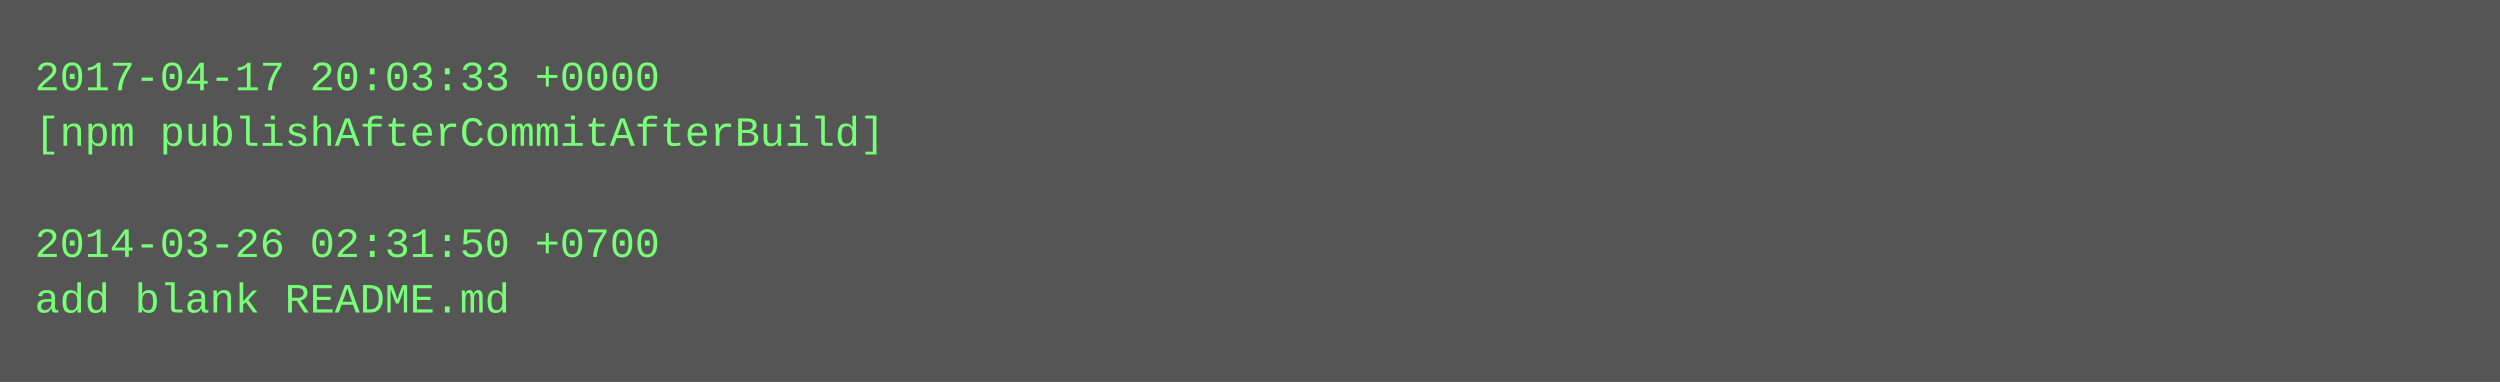
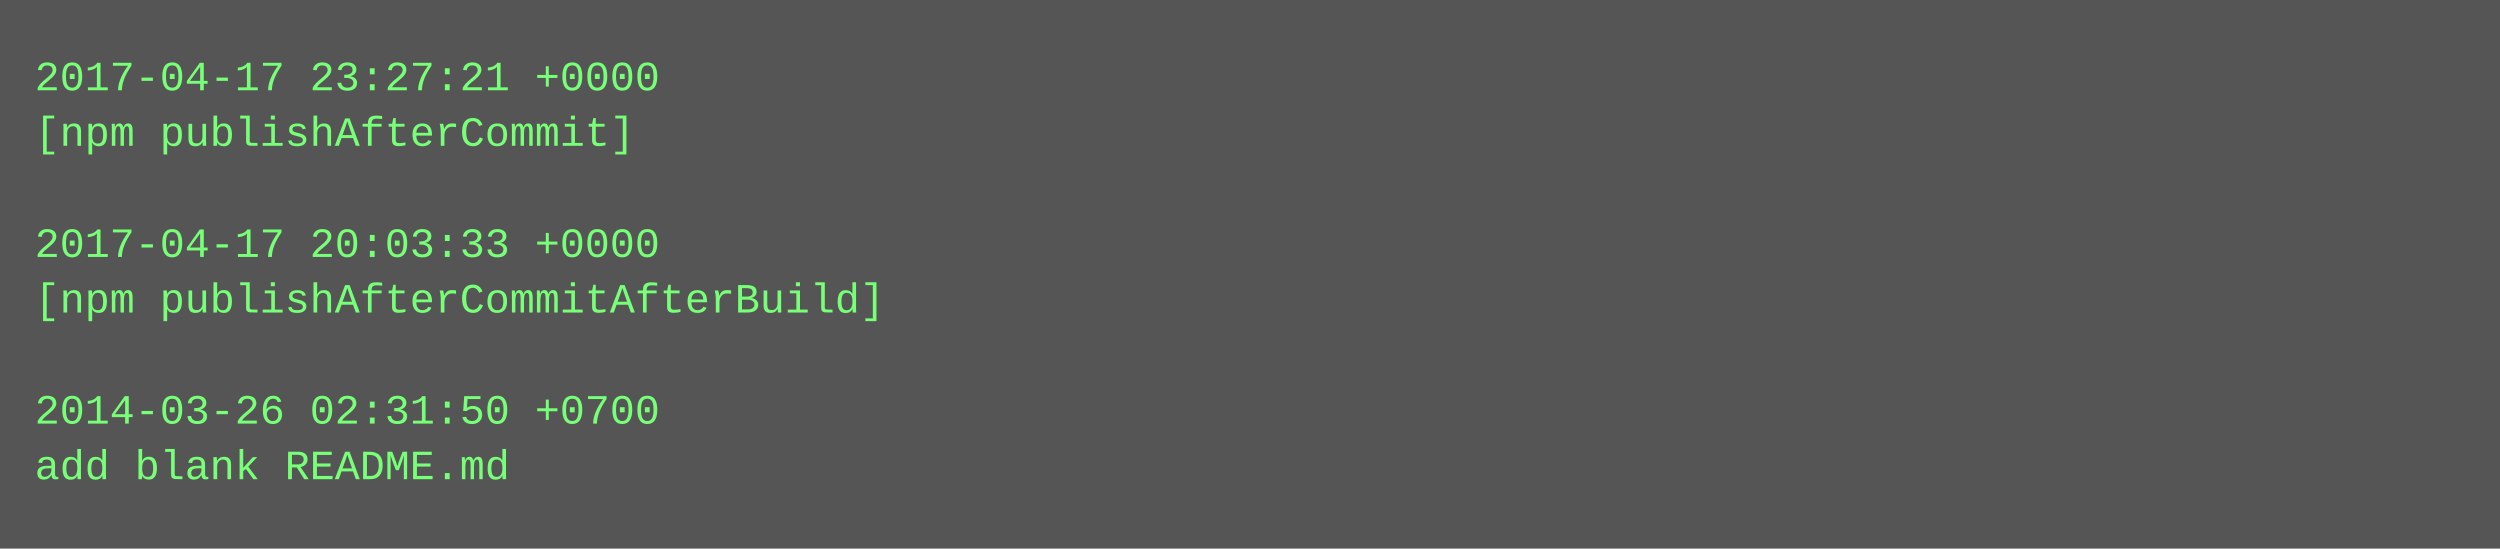
- <svg xmlns="http://www.w3.org/2000/svg" height="110" width="720">
-   <rect height="110" fill="#555" width="720" />
+ <svg xmlns="http://www.w3.org/2000/svg" height="158" width="720">
+   <rect height="158" fill="#555" width="720" />
  <text fill="#7f7" font-family="Courier New" font-size="12" xml:space="preserve">
-     <tspan x="10" y="26">2017-04-17 20:03:33 +0000</tspan>
-     <tspan x="10" y="42">[npm publishAfterCommitAfterBuild]</tspan>
+     <tspan x="10" y="26">2017-04-17 23:27:21 +0000</tspan>
+     <tspan x="10" y="42">[npm publishAfterCommit]</tspan>
    <tspan x="10" y="58" />
-     <tspan x="10" y="74">2014-03-26 02:31:50 +0700</tspan>
-     <tspan x="10" y="90">add blank README.md</tspan>
+     <tspan x="10" y="74">2017-04-17 20:03:33 +0000</tspan>
+     <tspan x="10" y="90">[npm publishAfterCommitAfterBuild]</tspan>
+     <tspan x="10" y="106" />
+     <tspan x="10" y="122">2014-03-26 02:31:50 +0700</tspan>
+     <tspan x="10" y="138">add blank README.md</tspan>
  </text>
</svg>
